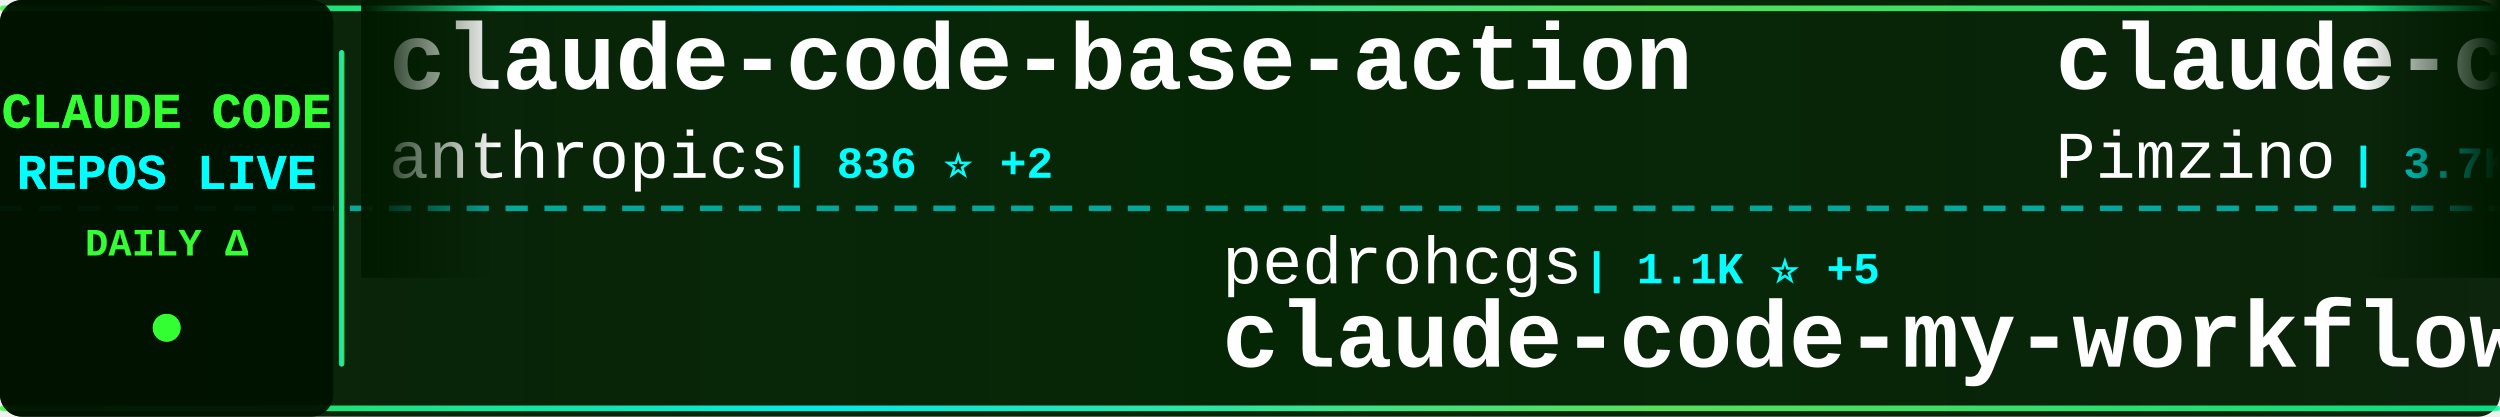
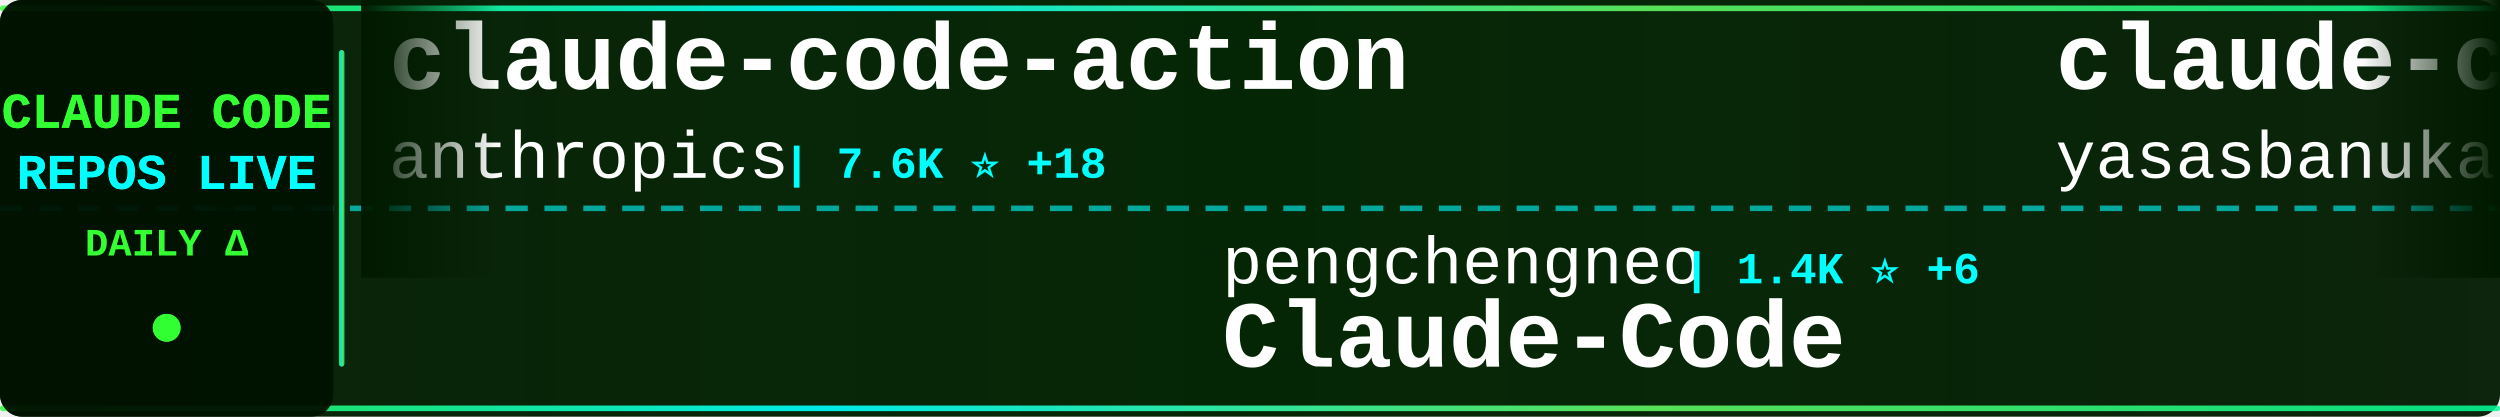
<svg xmlns="http://www.w3.org/2000/svg" width="900" height="150">
  <defs>
    <linearGradient id="tickerBg" x1="0%" y1="0%" x2="100%" y2="0%">
      <stop offset="0%" style="stop-color:#001a00;stop-opacity:0.95" />
      <stop offset="50%" style="stop-color:#002200;stop-opacity:0.98" />
      <stop offset="100%" style="stop-color:#001a00;stop-opacity:0.95" />
    </linearGradient>
    <linearGradient id="borderGrad" x1="0%" y1="0%" x2="100%" y2="0%">
      <stop offset="0%" style="stop-color:#33ff33;stop-opacity:0.85">
        <animate attributeName="stop-opacity" values="0.85;1;0.85" dur="2s" repeatCount="indefinite" />
      </stop>
      <stop offset="33%" style="stop-color:#00ffff;stop-opacity:0.9">
        <animate attributeName="stop-opacity" values="0.9;1;0.9" dur="2.2s" repeatCount="indefinite" />
      </stop>
      <stop offset="66%" style="stop-color:#66ff66;stop-opacity:0.85">
        <animate attributeName="stop-opacity" values="0.85;1;0.85" dur="1.8s" repeatCount="indefinite" />
      </stop>
      <stop offset="100%" style="stop-color:#00ff99;stop-opacity:0.85">
        <animate attributeName="stop-opacity" values="0.85;1;0.85" dur="2s" repeatCount="indefinite" />
      </stop>
    </linearGradient>
    <filter id="textGlow">
      <feGaussianBlur stdDeviation="0.1" result="coloredBlur" />
      <feMerge>
        <feMergeNode in="coloredBlur" />
        <feMergeNode in="SourceGraphic" />
      </feMerge>
    </filter>
    <filter id="metricGlow">
      <feGaussianBlur stdDeviation="0.2" result="coloredBlur" />
      <feMerge>
        <feMergeNode in="coloredBlur" />
        <feMergeNode in="SourceGraphic" />
      </feMerge>
    </filter>
    <linearGradient id="leftFade" x1="0%" y1="0%" x2="100%" y2="0%">
      <stop offset="0%" style="stop-color:#001a00;stop-opacity:1" />
      <stop offset="100%" style="stop-color:#001a00;stop-opacity:0" />
    </linearGradient>
    <linearGradient id="rightFade" x1="0%" y1="0%" x2="100%" y2="0%">
      <stop offset="0%" style="stop-color:#001a00;stop-opacity:0" />
      <stop offset="100%" style="stop-color:#001a00;stop-opacity:1" />
    </linearGradient>
  </defs>
  <rect width="900" height="150" fill="url(#tickerBg)" rx="8" />
  <rect x="0" y="2" width="900" height="2" fill="url(#borderGrad)" rx="1" />
  <rect x="0" y="146" width="900" height="2" fill="url(#borderGrad)" rx="1" />
  <line x1="0" y1="75" x2="900" y2="75" stroke="#00ffff" stroke-width="2" stroke-dasharray="8 6" opacity="0.6" />
  <rect x="0" y="0" width="120" height="150" fill="#001100" opacity="0.95" rx="8" />
  <text x="60" y="46" font-family="'Courier New', monospace" font-size="18" font-weight="bold" fill="#33ff33" text-anchor="middle" filter="url(#textGlow)">
    CLAUDE CODE
  </text>
  <text x="60" y="68" font-family="'Courier New', monospace" font-size="18" font-weight="bold" fill="#00ffff" text-anchor="middle" filter="url(#textGlow)">
    REPOS LIVE
  </text>
  <text x="60" y="92" font-family="'Courier New', monospace" font-size="14" font-weight="bold" fill="#33ff33" text-anchor="middle">
    DAILY Δ
  </text>
  <circle cx="60" cy="118" r="5" fill="#33ff33" filter="url(#metricGlow)">
    <animate attributeName="r" values="4;6;4" dur="1.5s" repeatCount="indefinite" />
    <animate attributeName="opacity" values="0.6;1;0.6" dur="1.5s" repeatCount="indefinite" />
  </circle>
  <rect x="122" y="18" width="2" height="114" fill="url(#borderGrad)" rx="1" />
  <clipPath id="tickerClip">
    <rect x="130" y="0" width="770" height="150" />
  </clipPath>
  <g clip-path="url(#tickerClip)">
    <g id="tickerItems">
      <animateTransform attributeName="transform" attributeType="XML" type="translate" from="0 0" to="-3000 0" dur="54s" repeatCount="indefinite" />
      <g transform="translate(0, 0)">
-         <text x="140" y="32" font-family="'Courier New', monospace" font-size="34" font-weight="bold" fill="#ffffff">claude-code-base-action</text>
+         <text x="140" y="32" font-family="'Courier New', monospace" font-size="34" font-weight="bold" fill="#ffffff">claude-code-action</text>
        <text x="140" y="64" font-family="'Courier New', monospace" font-size="24" font-weight="normal" fill="#ffffff" opacity="1.0">anthropics</text>
-         <text x="282" y="64" font-family="'Courier New', monospace" font-size="16" font-weight="bold" fill="#00ffff"> | 836 ⭐ +2</text>
+         <text x="282" y="64" font-family="'Courier New', monospace" font-size="16" font-weight="bold" fill="#00ffff"> | 7.6K ⭐ +18</text>
      </g>
      <g transform="translate(300, 0)">
-         <text x="140" y="102" font-family="'Courier New', monospace" font-size="24" font-weight="normal" fill="#ffffff" opacity="1.0">pedrohcgs</text>
-         <text x="270" y="102" font-family="'Courier New', monospace" font-size="16" font-weight="bold" fill="#00ffff"> | 1.1K ⭐ +5</text>
-         <text x="140" y="132" font-family="'Courier New', monospace" font-size="34" font-weight="bold" fill="#ffffff">claude-code-my-workflow</text>
+         <text x="140" y="102" font-family="'Courier New', monospace" font-size="24" font-weight="normal" fill="#ffffff" opacity="1.0">pengchengneo</text>
+         <text x="306" y="102" font-family="'Courier New', monospace" font-size="16" font-weight="bold" fill="#00ffff"> | 1.4K ⭐ +6</text>
+         <text x="140" y="132" font-family="'Courier New', monospace" font-size="34" font-weight="bold" fill="#ffffff">Claude-Code</text>
      </g>
      <g transform="translate(600, 0)">
-         <text x="140" y="32" font-family="'Courier New', monospace" font-size="34" font-weight="bold" fill="#ffffff">claude-code-spec-workflo...</text>
-         <text x="140" y="64" font-family="'Courier New', monospace" font-size="24" font-weight="normal" fill="#ffffff" opacity="1.0">Pimzino</text>
-         <text x="246" y="64" font-family="'Courier New', monospace" font-size="16" font-weight="bold" fill="#00ffff"> | 3.7K ⭐ +1</text>
+         <text x="140" y="32" font-family="'Courier New', monospace" font-size="34" font-weight="bold" fill="#ffffff">claude-code</text>
+         <text x="140" y="64" font-family="'Courier New', monospace" font-size="24" font-weight="normal" fill="#ffffff" opacity="1.0">yasasbanukaofficial</text>
+         <text x="390" y="64" font-family="'Courier New', monospace" font-size="16" font-weight="bold" fill="#00ffff"> | 3.2K ⭐ +12</text>
      </g>
      <g transform="translate(900, 0)">
+         <text x="140" y="102" font-family="'Courier New', monospace" font-size="24" font-weight="normal" fill="#ffffff" opacity="1.0">kodu-ai</text>
+         <text x="246" y="102" font-family="'Courier New', monospace" font-size="16" font-weight="bold" fill="#00ffff"> | 5.3K ⭐</text>
+         <text x="140" y="132" font-family="'Courier New', monospace" font-size="34" font-weight="bold" fill="#ffffff">claude-coder</text>
+       </g>
+       <g transform="translate(1200, 0)">
+         <text x="140" y="32" font-family="'Courier New', monospace" font-size="34" font-weight="bold" fill="#ffffff">claude-code</text>
+         <text x="140" y="64" font-family="'Courier New', monospace" font-size="24" font-weight="normal" fill="#ffffff" opacity="1.0">xorespesp</text>
+         <text x="270" y="64" font-family="'Courier New', monospace" font-size="16" font-weight="bold" fill="#00ffff"> | 224 ⭐</text>
+       </g>
+       <g transform="translate(1500, 0)">
+         <text x="140" y="102" font-family="'Courier New', monospace" font-size="24" font-weight="normal" fill="#ffffff" opacity="1.0">rohitg00</text>
+         <text x="258" y="102" font-family="'Courier New', monospace" font-size="16" font-weight="bold" fill="#00ffff"> | 1.7K ⭐ +18</text>
+         <text x="140" y="132" font-family="'Courier New', monospace" font-size="34" font-weight="bold" fill="#ffffff">awesome-claude-code-tool...</text>
+       </g>
+       <g transform="translate(1800, 0)">
+         <text x="140" y="32" font-family="'Courier New', monospace" font-size="34" font-weight="bold" fill="#ffffff">claude-code</text>
+         <text x="140" y="64" font-family="'Courier New', monospace" font-size="24" font-weight="normal" fill="#ffffff" opacity="1.0">chiragjoshi12</text>
+         <text x="318" y="64" font-family="'Courier New', monospace" font-size="16" font-weight="bold" fill="#00ffff"> | 202 ⭐</text>
+       </g>
+       <g transform="translate(2100, 0)">
+         <text x="140" y="102" font-family="'Courier New', monospace" font-size="24" font-weight="normal" fill="#ffffff" opacity="1.0">codeaashu</text>
+         <text x="270" y="102" font-family="'Courier New', monospace" font-size="16" font-weight="bold" fill="#00ffff"> | 2.6K ⭐ +20</text>
+         <text x="140" y="132" font-family="'Courier New', monospace" font-size="34" font-weight="bold" fill="#ffffff">claude-code</text>
+       </g>
+       <g transform="translate(2400, 0)">
+         <text x="140" y="32" font-family="'Courier New', monospace" font-size="34" font-weight="bold" fill="#ffffff">Claude-code</text>
+         <text x="140" y="64" font-family="'Courier New', monospace" font-size="24" font-weight="normal" fill="#ffffff" opacity="1.0">zstmfhy</text>
+         <text x="246" y="64" font-family="'Courier New', monospace" font-size="16" font-weight="bold" fill="#00ffff"> | 190 ⭐ +1</text>
+       </g>
+       <g transform="translate(2700, 0)">
        <text x="140" y="102" font-family="'Courier New', monospace" font-size="24" font-weight="normal" fill="#ffffff" opacity="1.0">Windy3f3f3f3f</text>
-         <text x="318" y="102" font-family="'Courier New', monospace" font-size="16" font-weight="bold" fill="#00ffff"> | 2.4K ⭐ +6</text>
+         <text x="318" y="102" font-family="'Courier New', monospace" font-size="16" font-weight="bold" fill="#00ffff"> | 2.4K ⭐ +8</text>
        <text x="140" y="132" font-family="'Courier New', monospace" font-size="34" font-weight="bold" fill="#ffffff">how-claude-code-works</text>
      </g>
-       <g transform="translate(1200, 0)">
-         <text x="140" y="32" font-family="'Courier New', monospace" font-size="34" font-weight="bold" fill="#ffffff">claude-code-proxy</text>
-         <text x="140" y="64" font-family="'Courier New', monospace" font-size="24" font-weight="normal" fill="#ffffff" opacity="1.0">fuergaosi233</text>
-         <text x="306" y="64" font-family="'Courier New', monospace" font-size="16" font-weight="bold" fill="#00ffff"> | 2.6K ⭐ +2</text>
-       </g>
-       <g transform="translate(1500, 0)">
-         <text x="140" y="102" font-family="'Courier New', monospace" font-size="24" font-weight="normal" fill="#ffffff" opacity="1.0">xorespesp</text>
-         <text x="270" y="102" font-family="'Courier New', monospace" font-size="16" font-weight="bold" fill="#00ffff"> | 224 ⭐</text>
-         <text x="140" y="132" font-family="'Courier New', monospace" font-size="34" font-weight="bold" fill="#ffffff">claude-code</text>
-       </g>
-       <g transform="translate(1800, 0)">
-         <text x="140" y="32" font-family="'Courier New', monospace" font-size="34" font-weight="bold" fill="#ffffff">cc-switch</text>
-         <text x="140" y="64" font-family="'Courier New', monospace" font-size="24" font-weight="normal" fill="#ffffff" opacity="1.0">farion1231</text>
-         <text x="282" y="64" font-family="'Courier New', monospace" font-size="16" font-weight="bold" fill="#00ffff"> | 74.5K ⭐ +1.1K</text>
-       </g>
-       <g transform="translate(2100, 0)">
-         <text x="140" y="102" font-family="'Courier New', monospace" font-size="24" font-weight="normal" fill="#ffffff" opacity="1.0">ykdojo</text>
-         <text x="234" y="102" font-family="'Courier New', monospace" font-size="16" font-weight="bold" fill="#00ffff"> | 8.3K ⭐ +20</text>
-         <text x="140" y="132" font-family="'Courier New', monospace" font-size="34" font-weight="bold" fill="#ffffff">claude-code-tips</text>
-       </g>
-       <g transform="translate(2400, 0)">
-         <text x="140" y="32" font-family="'Courier New', monospace" font-size="34" font-weight="bold" fill="#ffffff">claude-code-sourcemap</text>
-         <text x="140" y="64" font-family="'Courier New', monospace" font-size="24" font-weight="normal" fill="#ffffff" opacity="1.0">ChinaSiro</text>
-         <text x="270" y="64" font-family="'Courier New', monospace" font-size="16" font-weight="bold" fill="#00ffff"> | 9.2K ⭐ +5</text>
-       </g>
-       <g transform="translate(2700, 0)">
-         <text x="140" y="102" font-family="'Courier New', monospace" font-size="24" font-weight="normal" fill="#ffffff" opacity="1.0">siteboon</text>
-         <text x="258" y="102" font-family="'Courier New', monospace" font-size="16" font-weight="bold" fill="#00ffff"> | 11.1K ⭐ +44</text>
-         <text x="140" y="132" font-family="'Courier New', monospace" font-size="34" font-weight="bold" fill="#ffffff">claudecodeui</text>
-       </g>
      <g transform="translate(3000, 0)">
-         <text x="140" y="32" font-family="'Courier New', monospace" font-size="34" font-weight="bold" fill="#ffffff">claude-code-base-action</text>
+         <text x="140" y="32" font-family="'Courier New', monospace" font-size="34" font-weight="bold" fill="#ffffff">claude-code-action</text>
        <text x="140" y="64" font-family="'Courier New', monospace" font-size="24" font-weight="normal" fill="#ffffff" opacity="1.0">anthropics</text>
-         <text x="282" y="64" font-family="'Courier New', monospace" font-size="16" font-weight="bold" fill="#00ffff"> | 836 ⭐ +2</text>
+         <text x="282" y="64" font-family="'Courier New', monospace" font-size="16" font-weight="bold" fill="#00ffff"> | 7.6K ⭐ +18</text>
      </g>
      <g transform="translate(3300, 0)">
-         <text x="140" y="102" font-family="'Courier New', monospace" font-size="24" font-weight="normal" fill="#ffffff" opacity="1.0">pedrohcgs</text>
-         <text x="270" y="102" font-family="'Courier New', monospace" font-size="16" font-weight="bold" fill="#00ffff"> | 1.1K ⭐ +5</text>
-         <text x="140" y="132" font-family="'Courier New', monospace" font-size="34" font-weight="bold" fill="#ffffff">claude-code-my-workflow</text>
+         <text x="140" y="102" font-family="'Courier New', monospace" font-size="24" font-weight="normal" fill="#ffffff" opacity="1.0">pengchengneo</text>
+         <text x="306" y="102" font-family="'Courier New', monospace" font-size="16" font-weight="bold" fill="#00ffff"> | 1.4K ⭐ +6</text>
+         <text x="140" y="132" font-family="'Courier New', monospace" font-size="34" font-weight="bold" fill="#ffffff">Claude-Code</text>
      </g>
      <g transform="translate(3600, 0)">
-         <text x="140" y="32" font-family="'Courier New', monospace" font-size="34" font-weight="bold" fill="#ffffff">claude-code-spec-workflo...</text>
-         <text x="140" y="64" font-family="'Courier New', monospace" font-size="24" font-weight="normal" fill="#ffffff" opacity="1.0">Pimzino</text>
-         <text x="246" y="64" font-family="'Courier New', monospace" font-size="16" font-weight="bold" fill="#00ffff"> | 3.7K ⭐ +1</text>
+         <text x="140" y="32" font-family="'Courier New', monospace" font-size="34" font-weight="bold" fill="#ffffff">claude-code</text>
+         <text x="140" y="64" font-family="'Courier New', monospace" font-size="24" font-weight="normal" fill="#ffffff" opacity="1.0">yasasbanukaofficial</text>
+         <text x="390" y="64" font-family="'Courier New', monospace" font-size="16" font-weight="bold" fill="#00ffff"> | 3.2K ⭐ +12</text>
      </g>
      <g transform="translate(3900, 0)">
-         <text x="140" y="102" font-family="'Courier New', monospace" font-size="24" font-weight="normal" fill="#ffffff" opacity="1.0">Windy3f3f3f3f</text>
-         <text x="318" y="102" font-family="'Courier New', monospace" font-size="16" font-weight="bold" fill="#00ffff"> | 2.4K ⭐ +6</text>
-         <text x="140" y="132" font-family="'Courier New', monospace" font-size="34" font-weight="bold" fill="#ffffff">how-claude-code-works</text>
+         <text x="140" y="102" font-family="'Courier New', monospace" font-size="24" font-weight="normal" fill="#ffffff" opacity="1.0">kodu-ai</text>
+         <text x="246" y="102" font-family="'Courier New', monospace" font-size="16" font-weight="bold" fill="#00ffff"> | 5.3K ⭐</text>
+         <text x="140" y="132" font-family="'Courier New', monospace" font-size="34" font-weight="bold" fill="#ffffff">claude-coder</text>
      </g>
    </g>
  </g>
  <rect x="130" y="0" width="50" height="100" fill="url(#leftFade)" />
  <rect x="850" y="0" width="50" height="100" fill="url(#rightFade)" />
</svg>
